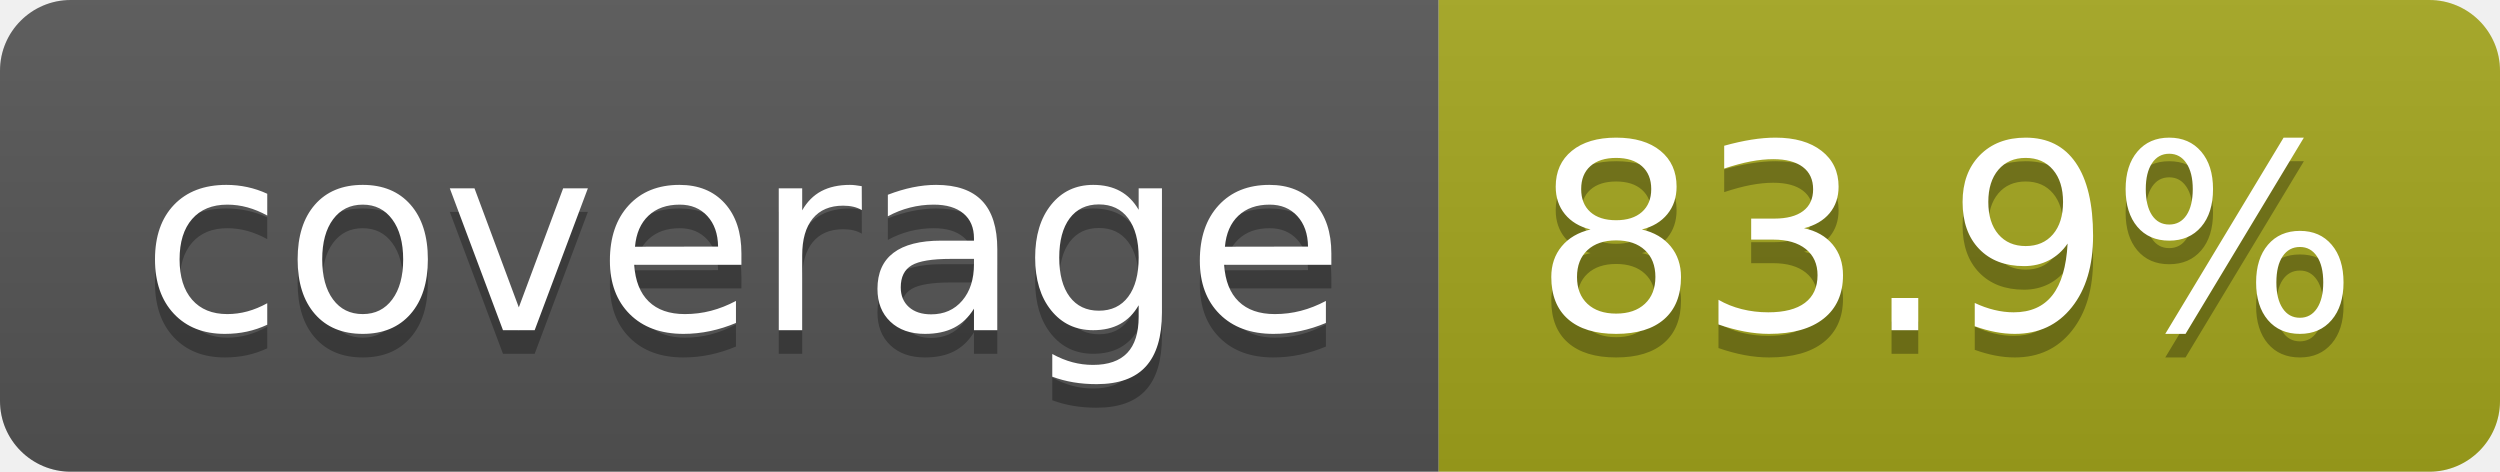
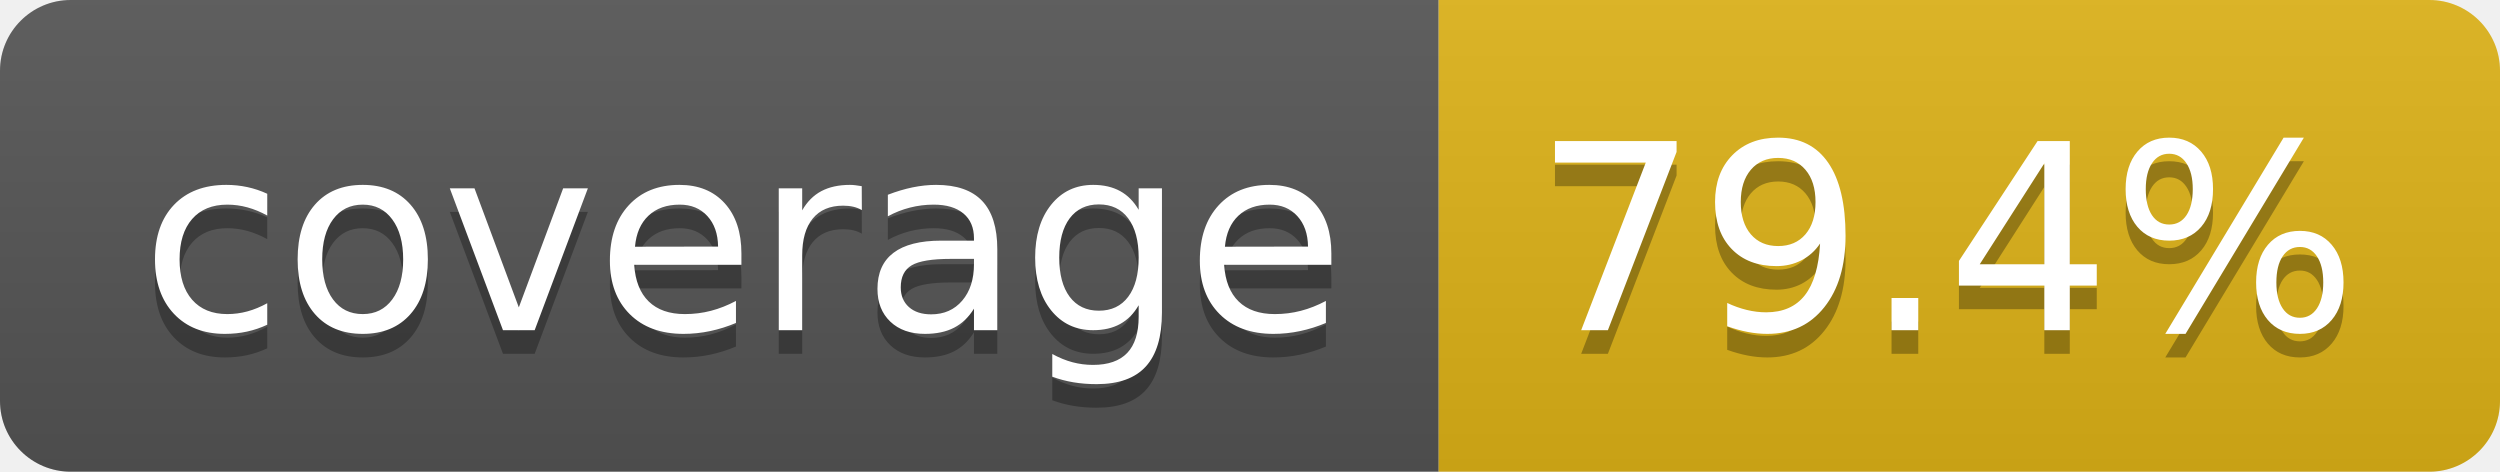
- <svg xmlns="http://www.w3.org/2000/svg" width="106" height="20" role="img" aria-label="coverage: 83.9%">
+ <svg xmlns="http://www.w3.org/2000/svg" width="106" height="20" role="img" aria-label="coverage: 79.4%">
  <linearGradient id="s" x2="0" y2="100%">
    <stop offset="0" stop-color="#bbb" stop-opacity=".1" />
    <stop offset="1" stop-opacity=".1" />
  </linearGradient>
  <clipPath id="r">
    <rect width="106" height="20" rx="3" fill="#fff" />
  </clipPath>
  <g clip-path="url(#r)">
    <rect width="61" height="20" fill="#555" />
-     <rect x="61" width="45" height="20" fill="#a4a61d" />
+     <rect x="61" width="45" height="20" fill="#dfb317" />
    <rect width="106" height="20" fill="url(#s)" />
  </g>
  <g fill="#fff" text-anchor="middle" font-family="Verdana,Geneva,DejaVu Sans,sans-serif" text-rendering="geometricPrecision" font-size="110">
    <text aria-hidden="true" x="315" y="150" fill="#010101" fill-opacity=".3" transform="scale(.1)" textLength="510">coverage</text>
    <text x="315" y="140" transform="scale(.1)" fill="#fff" textLength="510">coverage</text>
-     <text aria-hidden="true" x="825" y="150" fill="#010101" fill-opacity=".3" transform="scale(.1)" textLength="350">83.9%</text>
-     <text x="825" y="140" transform="scale(.1)" fill="#fff" textLength="350">83.9%</text>
+     <text aria-hidden="true" x="825" y="150" fill="#010101" fill-opacity=".3" transform="scale(.1)" textLength="350">79.4%</text>
+     <text x="825" y="140" transform="scale(.1)" fill="#fff" textLength="350">79.4%</text>
  </g>
</svg>
